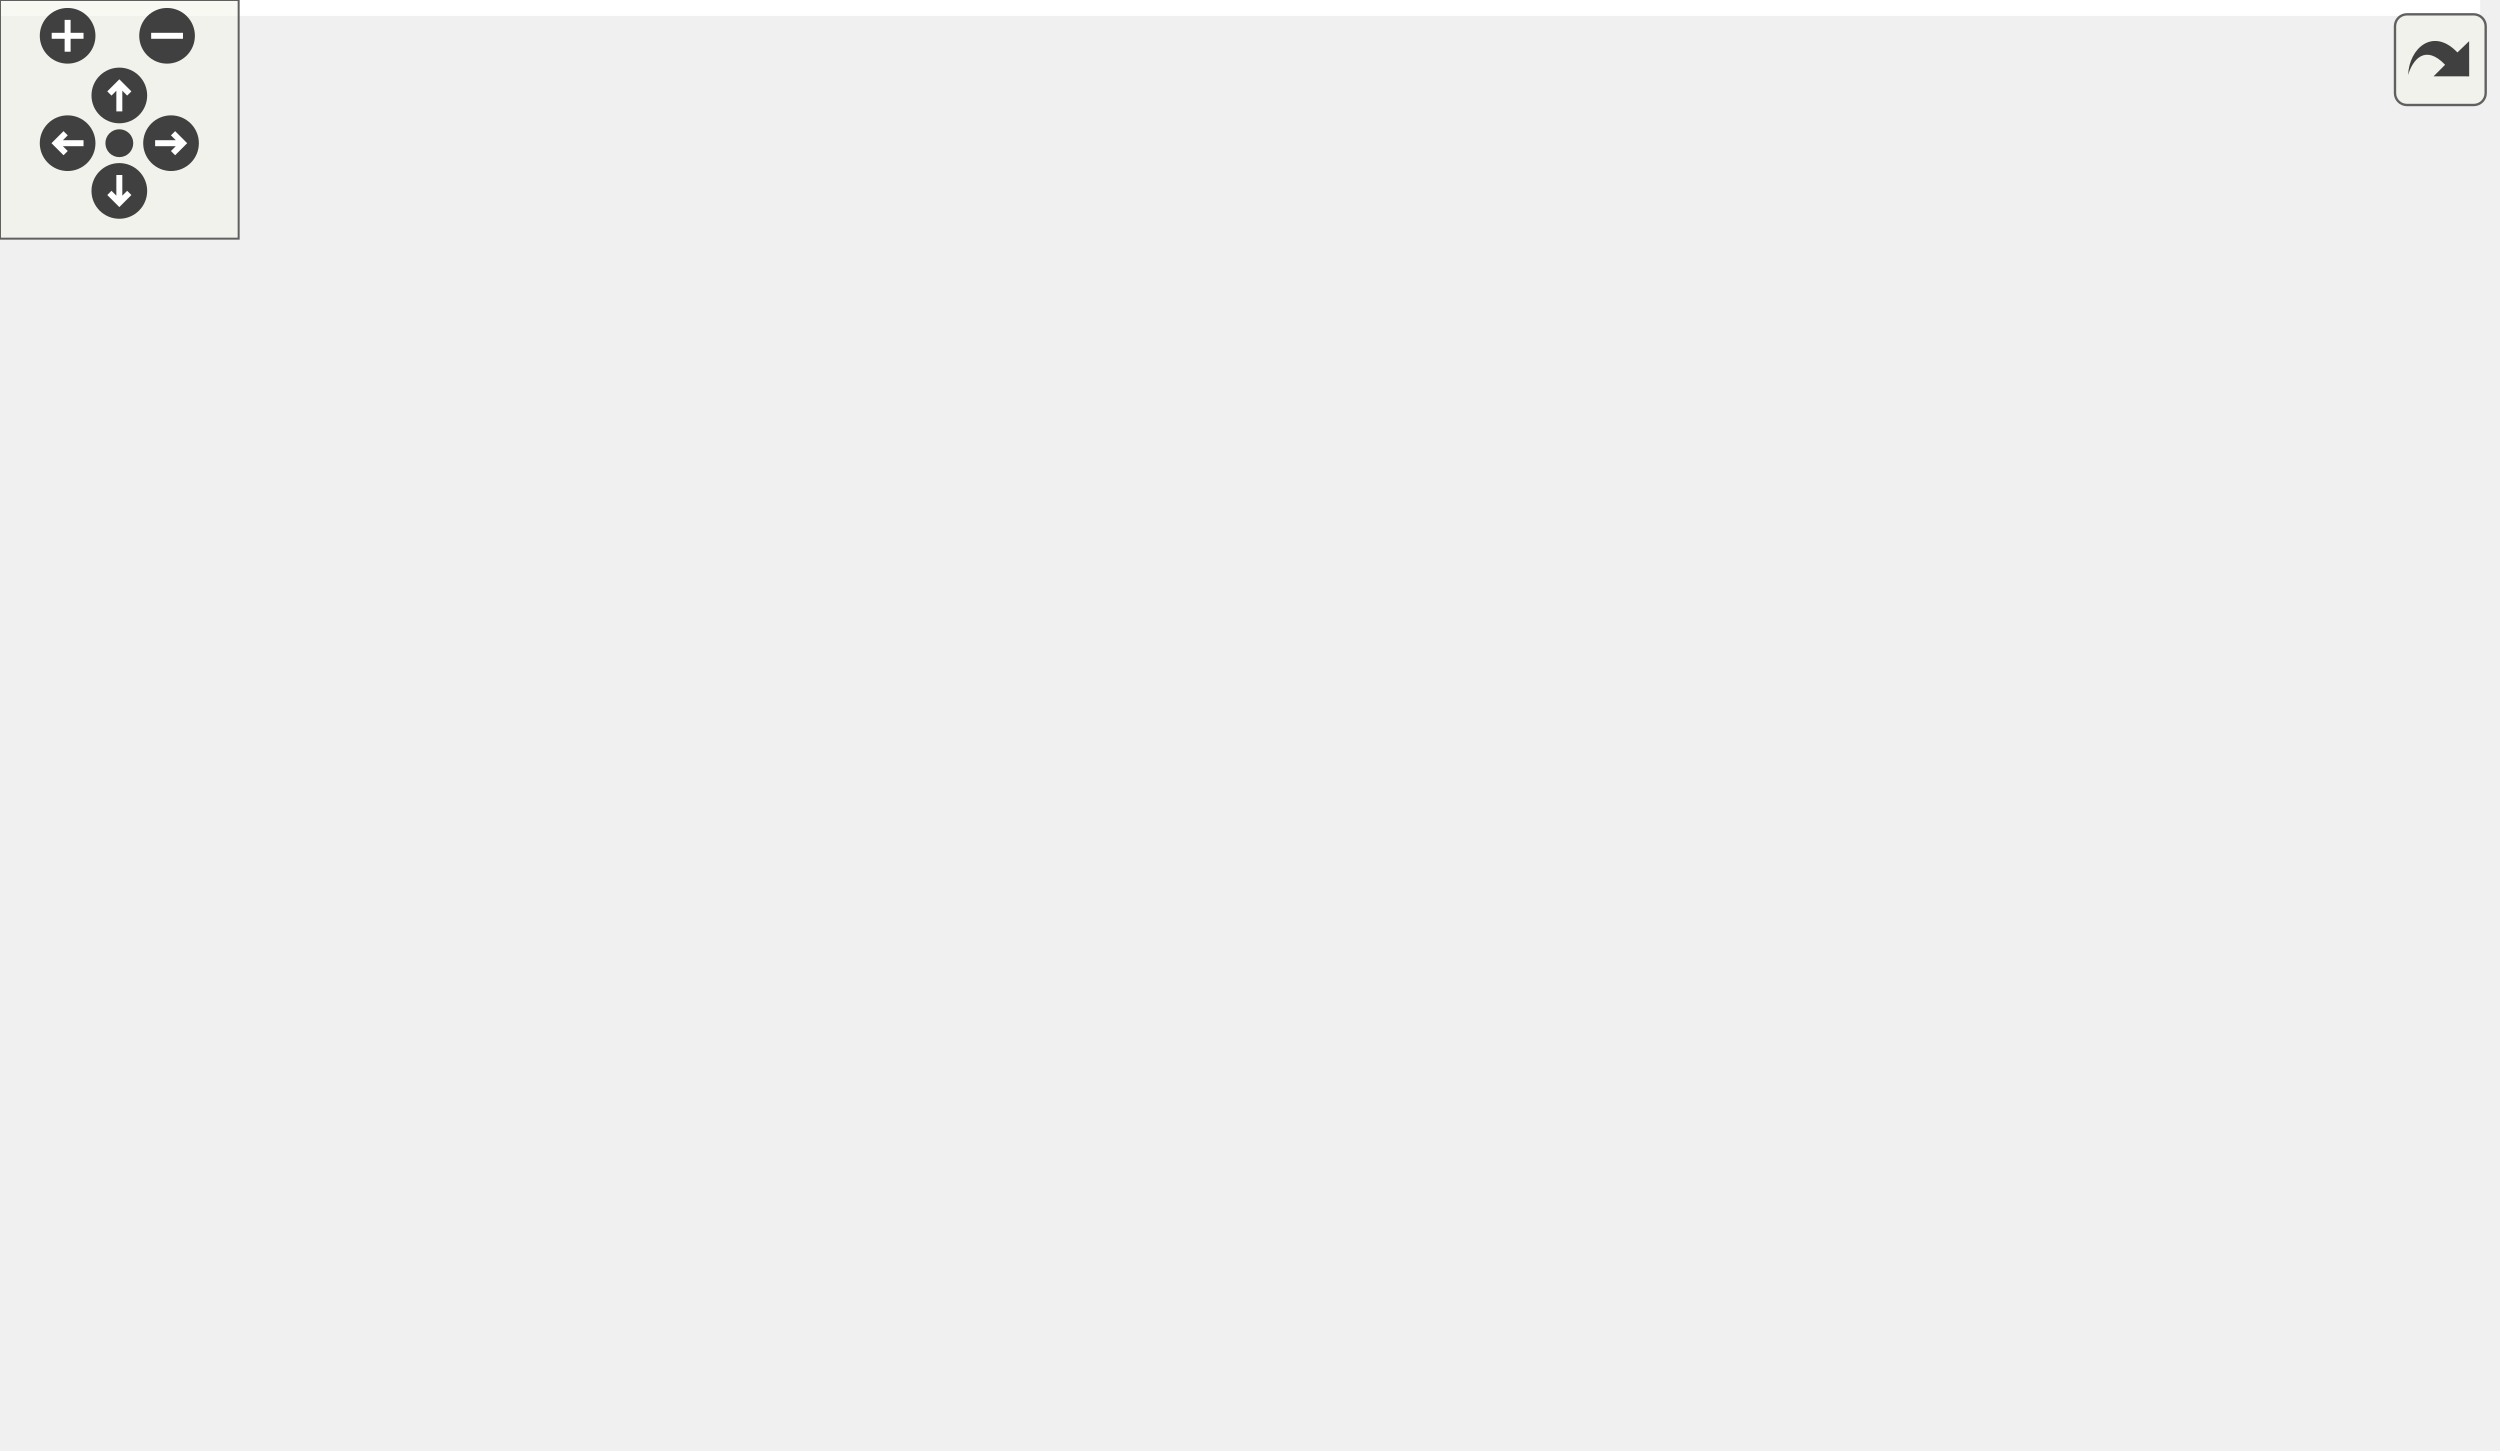
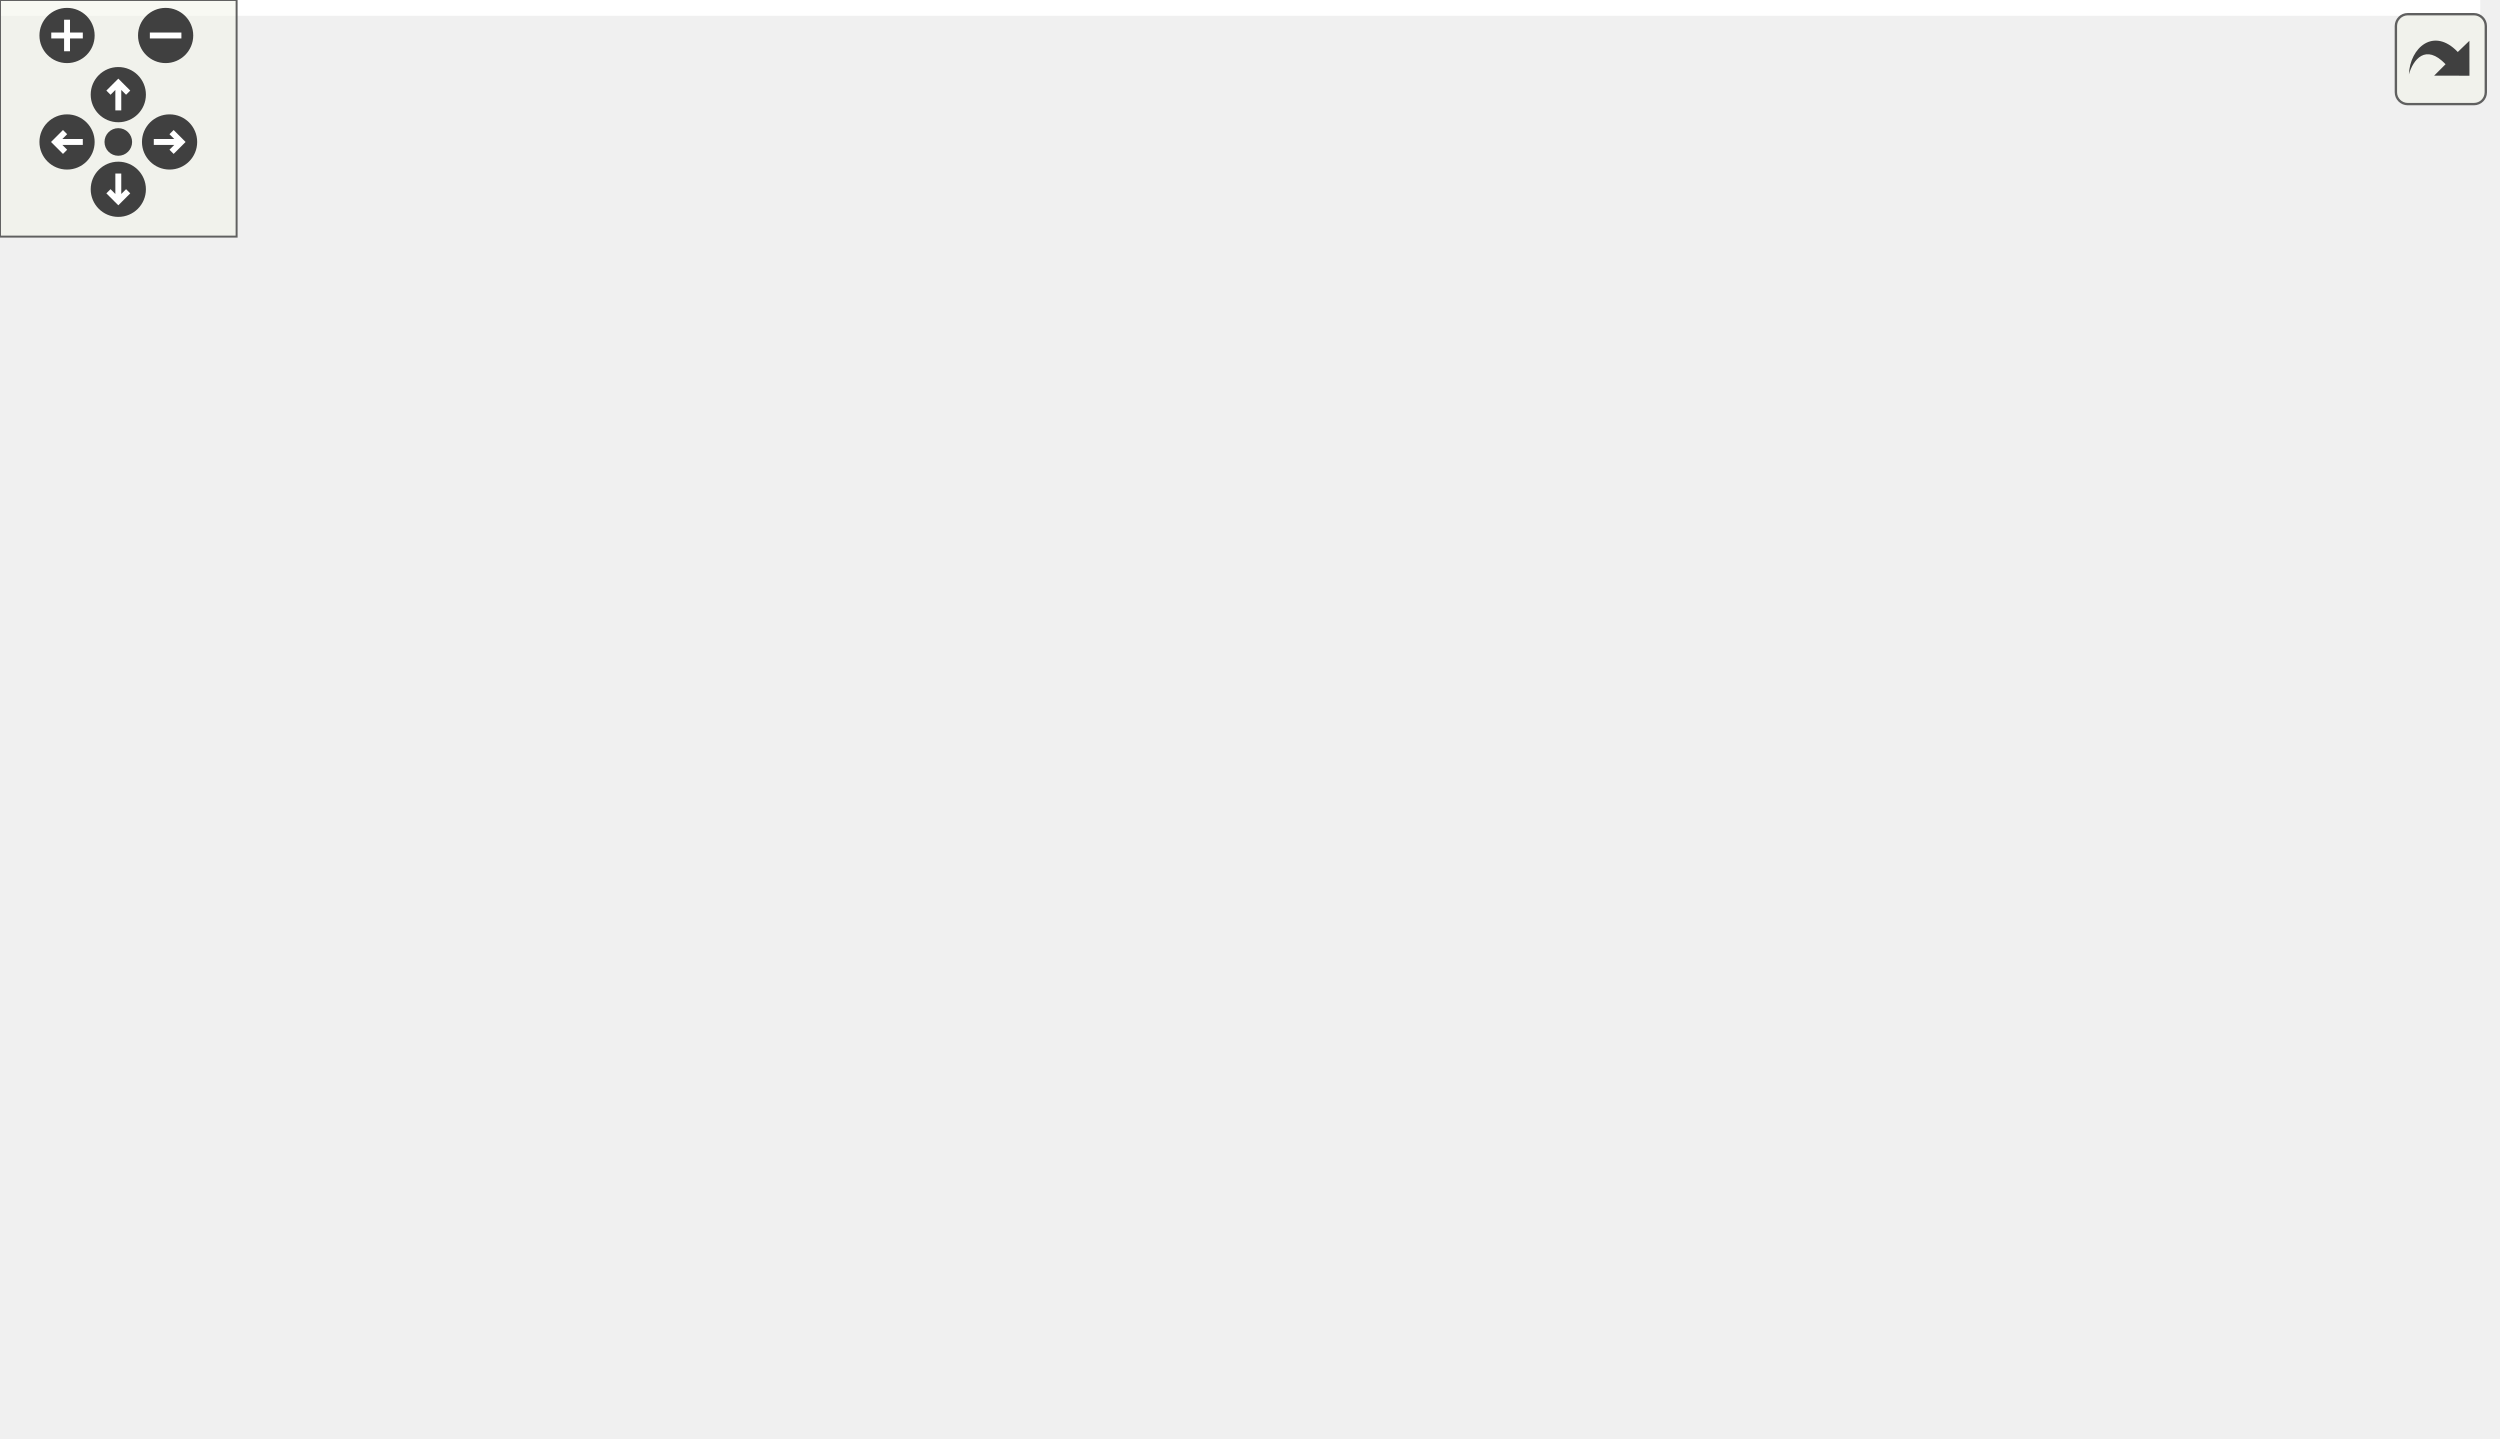
<svg xmlns="http://www.w3.org/2000/svg" xmlns:xlink="http://www.w3.org/1999/xlink" id="main" version="1.1" xml:space="preserve">
  <style type="text/css">
.edge:hover path { stroke: red; }
.edge:hover polygon { stroke: red; fill: red; }
</style>
  <defs>
    <circle id="rim" cx="0" cy="0" r="7" />
    <circle id="rim2" cx="0" cy="0" r="3.5" />
    <g id="zoomPlus">
      <use xlink:href="#rim" fill="#404040">
        <set attributeName="fill" to="#808080" begin="zoomplus.mouseover" end="zoomplus.mouseout" />
      </use>
      <path d="M-4,0h8M0,-4v8" fill="none" stroke="white" stroke-width="1.5" pointer-events="none" />
    </g>
    <g id="zoomMin">
      <use xlink:href="#rim" fill="#404040">
        <set attributeName="fill" to="#808080" begin="zoomminus.mouseover" end="zoomminus.mouseout" />
      </use>
      <path d="M-4,0h8" fill="none" stroke="white" stroke-width="1.5" pointer-events="none" />
    </g>
    <g id="dirArrow">
      <path fill="none" stroke="white" stroke-width="1.5" d="M0,-3.0v7 M-2.5,-0.5L0,-3.0L2.5,-0.5" />
    </g>
    <g id="resetDef">
      <use xlink:href="#rim2" fill="#404040">
        <set attributeName="fill" to="#808080" begin="reset.mouseover" end="reset.mouseout" />
      </use>
    </g>
  </defs>
  <svg id="graph" class="graph">
    <g id="viewport">
-       <polygon fill="white" stroke="transparent" points="-4,4 -4,-304 623.52,-304 623.52,4 -4,4" />
+       <polygon fill="white" stroke="transparent" points="-4,4 -4,-304 628.95,-304 628.95,4 -4,4" />
      <g id="node1" class="node">
        <g id="a_node1">
          <a xlink:title=" ">
-             <polygon fill="#bfbfbf" stroke="black" points="346.52,-280.5 346.52,-299.5 485.52,-299.5 485.52,-280.5 346.52,-280.5" />
-             <text text-anchor="middle" x="416.02" y="-287.5" font-family="Helvetica,sans-Serif" font-size="10.00">sample/vehicle_location.cpp</text>
+             <polygon fill="#bfbfbf" stroke="black" points="422.95,-280.5 422.95,-299.5 561.95,-299.5 561.95,-280.5 422.95,-280.5" />
+             <text text-anchor="middle" x="492.45" y="-287.5" font-family="Helvetica,sans-Serif" font-size="10.00">sample/vehicle_location.cpp</text>
          </a>
        </g>
      </g>
      <g id="node2" class="node">
        <g id="a_node2">
          <a xlink:href="kalman__eigen_8hpp.xhtml" target="_top" xlink:title="Kalman operation for Eigen 3 types.">
-             <polygon fill="white" stroke="black" points="293.52,-224.5 293.52,-243.5 428.52,-243.5 428.52,-224.5 293.52,-224.5" />
-             <text text-anchor="middle" x="361.02" y="-231.5" font-family="Helvetica,sans-Serif" font-size="10.00">fcarouge/kalman_eigen.hpp</text>
+             <polygon fill="white" stroke="black" points="369.95,-224.5 369.95,-243.5 504.95,-243.5 504.95,-224.5 369.95,-224.5" />
+             <text text-anchor="middle" x="437.45" y="-231.5" font-family="Helvetica,sans-Serif" font-size="10.00">fcarouge/kalman_eigen.hpp</text>
          </a>
        </g>
      </g>
      <g id="edge1" class="edge">
-         <path fill="none" stroke="midnightblue" d="M406.94,-280.08C398.85,-272.14 386.83,-260.34 377.11,-250.8" />
-         <polygon fill="midnightblue" stroke="midnightblue" points="379.52,-248.26 369.94,-243.75 374.62,-253.25 379.52,-248.26" />
-       </g>
-       <g id="node14" class="node">
-         <g id="a_node14">
-           <a xlink:title=" ">
-             <polygon fill="white" stroke="#bfbfbf" points="446.52,-224.5 446.52,-243.5 495.52,-243.5 495.52,-224.5 446.52,-224.5" />
-             <text text-anchor="middle" x="471.02" y="-231.5" font-family="Helvetica,sans-Serif" font-size="10.00">cassert</text>
-           </a>
-         </g>
-       </g>
-       <g id="edge21" class="edge">
-         <path fill="none" stroke="midnightblue" d="M425.11,-280.08C433.19,-272.14 445.22,-260.34 454.93,-250.8" />
-         <polygon fill="midnightblue" stroke="midnightblue" points="457.43,-253.25 462.11,-243.75 452.52,-248.26 457.43,-253.25" />
+         <path fill="none" stroke="midnightblue" d="M483.37,-280.08C475.28,-272.14 463.26,-260.34 453.54,-250.8" />
+         <polygon fill="midnightblue" stroke="midnightblue" points="455.95,-248.26 446.37,-243.75 451.05,-253.25 455.95,-248.26" />
+       </g>
+       <g id="node13" class="node">
+         <g id="a_node13">
+           <a xlink:title=" ">
+             <polygon fill="white" stroke="#bfbfbf" points="522.95,-224.5 522.95,-243.5 571.95,-243.5 571.95,-224.5 522.95,-224.5" />
+             <text text-anchor="middle" x="547.45" y="-231.5" font-family="Helvetica,sans-Serif" font-size="10.00">cassert</text>
+           </a>
+         </g>
+       </g>
+       <g id="edge19" class="edge">
+         <path fill="none" stroke="midnightblue" d="M501.53,-280.08C509.62,-272.14 521.65,-260.34 531.36,-250.8" />
+         <polygon fill="midnightblue" stroke="midnightblue" points="533.86,-253.25 538.54,-243.75 528.95,-248.26 533.86,-253.25" />
      </g>
      <g id="node3" class="node">
        <g id="a_node3">
          <a xlink:href="eigen_8hpp.xhtml" target="_top" xlink:title="Kalman operation for Eigen 3 types.">
-             <polygon fill="white" stroke="black" points="315.02,-168.5 315.02,-187.5 407.02,-187.5 407.02,-168.5 315.02,-168.5" />
-             <text text-anchor="middle" x="361.02" y="-175.5" font-family="Helvetica,sans-Serif" font-size="10.00">internal/eigen.hpp</text>
+             <polygon fill="white" stroke="black" points="391.45,-168.5 391.45,-187.5 483.45,-187.5 483.45,-168.5 391.45,-168.5" />
+             <text text-anchor="middle" x="437.45" y="-175.5" font-family="Helvetica,sans-Serif" font-size="10.00">internal/eigen.hpp</text>
          </a>
        </g>
      </g>
      <g id="edge2" class="edge">
-         <path fill="none" stroke="midnightblue" d="M361.02,-224.08C361.02,-217.01 361.02,-206.86 361.02,-197.99" />
-         <polygon fill="midnightblue" stroke="midnightblue" points="364.52,-197.75 361.02,-187.75 357.52,-197.75 364.52,-197.75" />
-       </g>
-       <g id="node8" class="node">
-         <g id="a_node8">
-           <a xlink:title=" ">
-             <polygon fill="white" stroke="#bfbfbf" points="251.02,-0.5 251.02,-19.5 289.02,-19.5 289.02,-0.5 251.02,-0.5" />
-             <text text-anchor="middle" x="270.02" y="-7.5" font-family="Helvetica,sans-Serif" font-size="10.00">tuple</text>
-           </a>
-         </g>
-       </g>
-       <g id="edge20" class="edge">
-         <path fill="none" stroke="midnightblue" d="M293.44,-225.98C208.15,-213.02 65.22,-176.67 4.02,-76 -0.59,-68.4 -1.71,-62.79 4.02,-56 34.1,-20.41 178.13,-12.96 240.8,-11.41" />
-         <polygon fill="midnightblue" stroke="midnightblue" points="240.89,-14.9 250.82,-11.19 240.74,-7.91 240.89,-14.9" />
-       </g>
-       <g id="node13" class="node">
-         <g id="a_node13">
-           <a xlink:title=" ">
-             <polygon fill="white" stroke="#bfbfbf" points="570.52,-112.5 570.52,-131.5 619.52,-131.5 619.52,-112.5 570.52,-112.5" />
-             <text text-anchor="middle" x="595.02" y="-119.5" font-family="Helvetica,sans-Serif" font-size="10.00">cstddef</text>
-           </a>
-         </g>
-       </g>
-       <g id="edge19" class="edge">
-         <path fill="none" stroke="midnightblue" d="M379.38,-224.37C420.31,-205.13 519.19,-158.65 567.51,-135.93" />
-         <polygon fill="midnightblue" stroke="midnightblue" points="569.19,-139.01 576.75,-131.59 566.21,-132.68 569.19,-139.01" />
+         <path fill="none" stroke="midnightblue" d="M437.45,-224.08C437.45,-217.01 437.45,-206.86 437.45,-197.99" />
+         <polygon fill="midnightblue" stroke="midnightblue" points="440.95,-197.75 437.45,-187.75 433.95,-197.75 440.95,-197.75" />
+       </g>
+       <g id="node6" class="node">
+         <g id="a_node6">
+           <a xlink:href="internal_2kalman_8hpp.xhtml" target="_top" xlink:title=" ">
+             <polygon fill="white" stroke="black" points="13.95,-56.5 13.95,-75.5 114.95,-75.5 114.95,-56.5 13.95,-56.5" />
+             <text text-anchor="middle" x="64.45" y="-63.5" font-family="Helvetica,sans-Serif" font-size="10.00">internal/kalman.hpp</text>
+           </a>
+         </g>
+       </g>
+       <g id="edge17" class="edge">
+         <path fill="none" stroke="midnightblue" d="M418.18,-224.42C356.92,-197.16 166.35,-112.35 93.33,-79.85" />
+         <polygon fill="midnightblue" stroke="midnightblue" points="94.39,-76.49 83.83,-75.62 91.54,-82.89 94.39,-76.49" />
+       </g>
+       <g id="node12" class="node">
+         <g id="a_node12">
+           <a xlink:title=" ">
+             <polygon fill="white" stroke="#bfbfbf" points="575.95,-112.5 575.95,-131.5 624.95,-131.5 624.95,-112.5 575.95,-112.5" />
+             <text text-anchor="middle" x="600.45" y="-119.5" font-family="Helvetica,sans-Serif" font-size="10.00">cstddef</text>
+           </a>
+         </g>
+       </g>
+       <g id="edge18" class="edge">
+         <path fill="none" stroke="midnightblue" d="M450.24,-224.37C478.21,-205.49 545.05,-160.38 579.36,-137.24" />
+         <polygon fill="midnightblue" stroke="midnightblue" points="581.39,-140.09 587.72,-131.59 577.47,-134.28 581.39,-140.09" />
      </g>
      <g id="node4" class="node">
        <g id="a_node4">
          <a xlink:href="kalman_8hpp.xhtml" target="_top" xlink:title="The main Kalman filter class.">
-             <polygon fill="white" stroke="black" points="254.52,-112.5 254.52,-131.5 361.52,-131.5 361.52,-112.5 254.52,-112.5" />
-             <text text-anchor="middle" x="308.02" y="-119.5" font-family="Helvetica,sans-Serif" font-size="10.00">fcarouge/kalman.hpp</text>
+             <polygon fill="white" stroke="black" points="223.95,-112.5 223.95,-131.5 330.95,-131.5 330.95,-112.5 223.95,-112.5" />
+             <text text-anchor="middle" x="277.45" y="-119.5" font-family="Helvetica,sans-Serif" font-size="10.00">fcarouge/kalman.hpp</text>
          </a>
        </g>
      </g>
      <g id="edge3" class="edge">
-         <path fill="none" stroke="midnightblue" d="M352.27,-168.08C344.55,-160.22 333.12,-148.57 323.81,-139.08" />
-         <polygon fill="midnightblue" stroke="midnightblue" points="326.11,-136.44 316.61,-131.75 321.12,-141.34 326.11,-136.44" />
+         <path fill="none" stroke="midnightblue" d="M412.1,-168.44C385.18,-159.36 342.46,-144.94 312.37,-134.78" />
+         <polygon fill="midnightblue" stroke="midnightblue" points="313.28,-131.4 302.69,-131.52 311.04,-138.03 313.28,-131.4" />
      </g>
      <g id="node7" class="node">
        <g id="a_node7">
          <a xlink:title=" ">
-             <polygon fill="white" stroke="#bfbfbf" points="436.52,-0.5 436.52,-19.5 495.52,-19.5 495.52,-0.5 436.52,-0.5" />
-             <text text-anchor="middle" x="466.02" y="-7.5" font-family="Helvetica,sans-Serif" font-size="10.00">functional</text>
-           </a>
-         </g>
-       </g>
-       <g id="edge17" class="edge">
-         <path fill="none" stroke="midnightblue" d="M380.44,-168.45C396.18,-160.74 418.13,-148.14 433.02,-132 452.03,-111.4 454.56,-103.02 462.02,-76 466.22,-60.83 467.03,-42.93 466.9,-29.77" />
-         <polygon fill="midnightblue" stroke="midnightblue" points="470.4,-29.49 466.61,-19.6 463.4,-29.7 470.4,-29.49" />
+             <polygon fill="white" stroke="#bfbfbf" points="324.95,-0.5 324.95,-19.5 383.95,-19.5 383.95,-0.5 324.95,-0.5" />
+             <text text-anchor="middle" x="354.45" y="-7.5" font-family="Helvetica,sans-Serif" font-size="10.00">functional</text>
+           </a>
+         </g>
+       </g>
+       <g id="edge15" class="edge">
+         <path fill="none" stroke="midnightblue" d="M441.48,-168.25C450.58,-147.1 470.18,-92.25 447.45,-56 435.71,-37.28 413.74,-26.16 394.1,-19.65" />
+         <polygon fill="midnightblue" stroke="midnightblue" points="394.98,-16.27 384.4,-16.74 392.97,-22.97 394.98,-16.27" />
+       </g>
+       <g id="node8" class="node">
+         <g id="a_node8">
+           <a xlink:title=" ">
+             <polygon fill="white" stroke="#bfbfbf" points="33.45,-0.5 33.45,-19.5 95.45,-19.5 95.45,-0.5 33.45,-0.5" />
+             <text text-anchor="middle" x="64.45" y="-7.5" font-family="Helvetica,sans-Serif" font-size="10.00">type_traits</text>
+           </a>
+         </g>
+       </g>
+       <g id="edge16" class="edge">
+         <path fill="none" stroke="midnightblue" d="M391.11,-173.4C289.31,-164.43 51.48,-137.21 4.45,-76 -10.1,-57.05 15.19,-37.13 37.27,-24.42" />
+         <polygon fill="midnightblue" stroke="midnightblue" points="39.01,-27.46 46.11,-19.59 35.65,-21.31 39.01,-27.46" />
      </g>
      <g id="node9" class="node">
        <g id="a_node9">
          <a xlink:title=" ">
-             <polygon fill="white" stroke="#bfbfbf" points="356.02,-0.5 356.02,-19.5 418.02,-19.5 418.02,-0.5 356.02,-0.5" />
-             <text text-anchor="middle" x="387.02" y="-7.5" font-family="Helvetica,sans-Serif" font-size="10.00">type_traits</text>
-           </a>
-         </g>
-       </g>
-       <g id="edge18" class="edge">
-         <path fill="none" stroke="midnightblue" d="M372.52,-168.26C392.28,-152.43 431.99,-116.85 447.02,-76 450.09,-67.66 451,-63.95 447.02,-56 440.29,-42.54 427.42,-32.07 415.31,-24.62" />
-         <polygon fill="midnightblue" stroke="midnightblue" points="416.74,-21.41 406.32,-19.52 413.29,-27.5 416.74,-21.41" />
-       </g>
-       <g id="node10" class="node">
-         <g id="a_node10">
-           <a xlink:title=" ">
-             <polygon fill="white" stroke="#bfbfbf" points="13.02,-56.5 13.02,-75.5 69.02,-75.5 69.02,-56.5 13.02,-56.5" />
-             <text text-anchor="middle" x="41.02" y="-63.5" font-family="Helvetica,sans-Serif" font-size="10.00">concepts</text>
-           </a>
-         </g>
-       </g>
-       <g id="edge15" class="edge">
-         <path fill="none" stroke="midnightblue" d="M314.62,-170.51C272.96,-163.79 210.61,-151.5 159.02,-132 123.45,-118.56 85.46,-95.97 62.48,-81.27" />
-         <polygon fill="midnightblue" stroke="midnightblue" points="64.17,-78.2 53.88,-75.7 60.36,-84.07 64.17,-78.2" />
-       </g>
-       <g id="node12" class="node">
-         <g id="a_node12">
-           <a xlink:title=" ">
-             <polygon fill="white" stroke="#bfbfbf" points="168.02,-112.5 168.02,-131.5 236.02,-131.5 236.02,-112.5 168.02,-112.5" />
-             <text text-anchor="middle" x="202.02" y="-119.5" font-family="Helvetica,sans-Serif" font-size="10.00">Eigen/Eigen</text>
-           </a>
-         </g>
+             <polygon fill="white" stroke="#bfbfbf" points="382.45,-56.5 382.45,-75.5 438.45,-75.5 438.45,-56.5 382.45,-56.5" />
+             <text text-anchor="middle" x="410.45" y="-63.5" font-family="Helvetica,sans-Serif" font-size="10.00">concepts</text>
+           </a>
+         </g>
+       </g>
+       <g id="edge13" class="edge">
+         <path fill="none" stroke="midnightblue" d="M435.33,-168.37C430.98,-150.62 420.93,-109.67 415.02,-85.6" />
+         <polygon fill="midnightblue" stroke="midnightblue" points="418.34,-84.47 412.56,-75.59 411.55,-86.14 418.34,-84.47" />
+       </g>
+       <g id="node11" class="node">
+         <g id="a_node11">
+           <a xlink:title=" ">
+             <polygon fill="white" stroke="#bfbfbf" points="489.45,-112.5 489.45,-131.5 557.45,-131.5 557.45,-112.5 489.45,-112.5" />
+             <text text-anchor="middle" x="523.45" y="-119.5" font-family="Helvetica,sans-Serif" font-size="10.00">Eigen/Eigen</text>
+           </a>
+         </g>
+       </g>
+       <g id="edge12" class="edge">
+         <path fill="none" stroke="midnightblue" d="M451.27,-168.32C464.69,-159.9 485.28,-146.97 501.04,-137.07" />
+         <polygon fill="midnightblue" stroke="midnightblue" points="503.06,-139.94 509.67,-131.65 499.34,-134.01 503.06,-139.94" />
      </g>
      <g id="edge14" class="edge">
-         <path fill="none" stroke="midnightblue" d="M335.83,-168.44C309.08,-159.36 266.62,-144.94 236.72,-134.78" />
-         <polygon fill="midnightblue" stroke="midnightblue" points="237.69,-131.42 227.1,-131.52 235.44,-138.05 237.69,-131.42" />
-       </g>
-       <g id="edge16" class="edge">
-         <path fill="none" stroke="midnightblue" d="M398.1,-168.44C442.72,-158.15 517.05,-140.99 560.5,-130.97" />
-         <polygon fill="midnightblue" stroke="midnightblue" points="561.36,-134.36 570.32,-128.7 559.79,-127.54 561.36,-134.36" />
+         <path fill="none" stroke="midnightblue" d="M463.28,-168.44C491.02,-159.25 535.26,-144.6 565.96,-134.43" />
+         <polygon fill="midnightblue" stroke="midnightblue" points="567.42,-137.63 575.81,-131.16 565.22,-130.99 567.42,-137.63" />
      </g>
      <g id="node5" class="node">
        <g id="a_node5">
          <a xlink:href="format_8hpp.xhtml" target="_top" xlink:title=" ">
-             <polygon fill="white" stroke="black" points="144.52,-56.5 144.52,-75.5 241.52,-75.5 241.52,-56.5 144.52,-56.5" />
-             <text text-anchor="middle" x="193.02" y="-63.5" font-family="Helvetica,sans-Serif" font-size="10.00">internal/format.hpp</text>
+             <polygon fill="white" stroke="black" points="228.95,-56.5 228.95,-75.5 325.95,-75.5 325.95,-56.5 228.95,-56.5" />
+             <text text-anchor="middle" x="277.45" y="-63.5" font-family="Helvetica,sans-Serif" font-size="10.00">internal/format.hpp</text>
          </a>
        </g>
      </g>
      <g id="edge4" class="edge">
-         <path fill="none" stroke="midnightblue" d="M289.8,-112.44C271.13,-103.68 241.87,-89.94 220.41,-79.86" />
-         <polygon fill="midnightblue" stroke="midnightblue" points="221.7,-76.6 211.16,-75.52 218.72,-82.93 221.7,-76.6" />
-       </g>
-       <g id="node6" class="node">
-         <g id="a_node6">
-           <a xlink:href="internal_2kalman_8hpp.xhtml" target="_top" xlink:title=" ">
-             <polygon fill="white" stroke="black" points="336.52,-56.5 336.52,-75.5 437.52,-75.5 437.52,-56.5 336.52,-56.5" />
-             <text text-anchor="middle" x="387.02" y="-63.5" font-family="Helvetica,sans-Serif" font-size="10.00">internal/kalman.hpp</text>
-           </a>
-         </g>
+         <path fill="none" stroke="midnightblue" d="M277.45,-112.08C277.45,-105.01 277.45,-94.86 277.45,-85.99" />
+         <polygon fill="midnightblue" stroke="midnightblue" points="280.95,-85.75 277.45,-75.75 273.95,-85.75 280.95,-85.75" />
      </g>
      <g id="edge5" class="edge">
-         <path fill="none" stroke="midnightblue" d="M320.72,-112.32C332.92,-103.98 351.6,-91.21 366.03,-81.35" />
-         <polygon fill="midnightblue" stroke="midnightblue" points="368.08,-84.19 374.36,-75.65 364.13,-78.41 368.08,-84.19" />
+         <path fill="none" stroke="midnightblue" d="M243.7,-112.44C206.93,-103.12 148.01,-88.18 107.83,-78" />
+         <polygon fill="midnightblue" stroke="midnightblue" points="108.6,-74.58 98.05,-75.52 106.88,-81.37 108.6,-74.58" />
+       </g>
+       <g id="edge9" class="edge">
+         <path fill="none" stroke="midnightblue" d="M292.92,-112.43C305.8,-104.54 323.69,-91.71 334.45,-76 343.94,-62.15 349.06,-43.63 351.73,-29.91" />
+         <polygon fill="midnightblue" stroke="midnightblue" points="355.24,-30.15 353.45,-19.71 348.34,-28.99 355.24,-30.15" />
      </g>
      <g id="edge10" class="edge">
-         <path fill="none" stroke="midnightblue" d="M361.58,-115.77C390.46,-110.27 424.66,-99.01 447.02,-76 458.92,-63.76 463.43,-44.49 465.11,-30.11" />
-         <polygon fill="midnightblue" stroke="midnightblue" points="468.62,-30.1 465.94,-19.85 461.65,-29.54 468.62,-30.1" />
+         <path fill="none" stroke="midnightblue" d="M250.72,-112.35C226.95,-104.25 191.56,-91.13 162.45,-76 133.83,-61.13 103.22,-39.86 83.97,-25.75" />
+         <polygon fill="midnightblue" stroke="midnightblue" points="85.84,-22.78 75.73,-19.64 81.67,-28.41 85.84,-22.78" />
+       </g>
+       <g id="edge8" class="edge">
+         <path fill="none" stroke="midnightblue" d="M298.53,-112.44C320.51,-103.52 355.19,-89.44 380.12,-79.32" />
+         <polygon fill="midnightblue" stroke="midnightblue" points="381.53,-82.52 389.48,-75.52 378.89,-76.04 381.53,-82.52" />
+       </g>
+       <g id="node10" class="node">
+         <g id="a_node10">
+           <a xlink:title=" ">
+             <polygon fill="white" stroke="#bfbfbf" points="171.95,-56.5 171.95,-75.5 210.95,-75.5 210.95,-56.5 171.95,-56.5" />
+             <text text-anchor="middle" x="191.45" y="-63.5" font-family="Helvetica,sans-Serif" font-size="10.00">utility</text>
+           </a>
+         </g>
      </g>
      <g id="edge11" class="edge">
-         <path fill="none" stroke="midnightblue" d="M305.04,-112.37C298.88,-94.54 284.63,-53.3 276.34,-29.27" />
-         <polygon fill="midnightblue" stroke="midnightblue" points="279.56,-27.9 272.99,-19.59 272.95,-30.19 279.56,-27.9" />
-       </g>
-       <g id="edge12" class="edge">
-         <path fill="none" stroke="midnightblue" d="M308.81,-112.26C310.38,-99.02 314.84,-73.59 327.02,-56 335.83,-43.29 349.37,-32.69 361.36,-24.98" />
-         <polygon fill="midnightblue" stroke="midnightblue" points="363.4,-27.84 370.13,-19.65 359.77,-21.85 363.4,-27.84" />
-       </g>
-       <g id="edge9" class="edge">
-         <path fill="none" stroke="midnightblue" d="M261.2,-112.48C216.82,-104.27 148.04,-91.16 79.4,-76.23" />
-         <polygon fill="midnightblue" stroke="midnightblue" points="79.79,-72.73 69.27,-74.01 78.29,-79.57 79.79,-72.73" />
-       </g>
-       <g id="node11" class="node">
-         <g id="a_node11">
-           <a xlink:title=" ">
-             <polygon fill="white" stroke="#bfbfbf" points="87.52,-56.5 87.52,-75.5 126.52,-75.5 126.52,-56.5 87.52,-56.5" />
-             <text text-anchor="middle" x="107.02" y="-63.5" font-family="Helvetica,sans-Serif" font-size="10.00">utility</text>
-           </a>
-         </g>
-       </g>
-       <g id="edge13" class="edge">
-         <path fill="none" stroke="midnightblue" d="M272.74,-112.44C239.72,-104.3 188.81,-91.39 136.37,-76.28" />
-         <polygon fill="midnightblue" stroke="midnightblue" points="137.14,-72.86 126.56,-73.44 135.19,-79.58 137.14,-72.86" />
+         <path fill="none" stroke="midnightblue" d="M263.64,-112.32C250.22,-103.9 229.63,-90.97 213.87,-81.07" />
+         <polygon fill="midnightblue" stroke="midnightblue" points="215.57,-78.01 205.24,-75.65 211.84,-83.94 215.57,-78.01" />
      </g>
      <g id="edge6" class="edge">
-         <path fill="none" stroke="midnightblue" d="M399.72,-56.32C411.92,-47.98 430.6,-35.21 445.03,-25.35" />
-         <polygon fill="midnightblue" stroke="midnightblue" points="447.08,-28.19 453.36,-19.65 443.13,-22.41 447.08,-28.19" />
+         <path fill="none" stroke="midnightblue" d="M110.4,-56.44C166.7,-45.96 261.16,-28.37 314.55,-18.43" />
+         <polygon fill="midnightblue" stroke="midnightblue" points="315.46,-21.82 324.65,-16.55 314.18,-14.94 315.46,-21.82" />
      </g>
      <g id="edge7" class="edge">
-         <path fill="none" stroke="midnightblue" d="M368.48,-56.44C349.4,-47.64 319.45,-33.81 297.59,-23.72" />
-         <polygon fill="midnightblue" stroke="midnightblue" points="299.02,-20.53 288.48,-19.52 296.09,-26.88 299.02,-20.53" />
-       </g>
-       <g id="edge8" class="edge">
-         <path fill="none" stroke="midnightblue" d="M387.02,-56.08C387.02,-49.01 387.02,-38.86 387.02,-29.99" />
-         <polygon fill="midnightblue" stroke="midnightblue" points="390.52,-29.75 387.02,-19.75 383.52,-29.75 390.52,-29.75" />
+         <path fill="none" stroke="midnightblue" d="M64.45,-56.08C64.45,-49.01 64.45,-38.86 64.45,-29.99" />
+         <polygon fill="midnightblue" stroke="midnightblue" points="67.95,-29.75 64.45,-19.75 60.95,-29.75 67.95,-29.75" />
      </g>
    </g>
  </svg>
  <g id="navigator" transform="translate(0 0)" fill="#404254">
    <rect fill="#f2f5e9" fill-opacity="0.5" stroke="#606060" stroke-width=".5" x="0" y="0" width="60" height="60" />
    <use id="zoomplus" xlink:href="#zoomPlus" x="17" y="9" />
    <use id="zoomminus" xlink:href="#zoomMin" x="42" y="9" />
    <use id="reset" xlink:href="#resetDef" x="30" y="36" />
    <g id="arrowUp" xlink:href="#dirArrow" transform="translate(30 24)">
      <use xlink:href="#rim" fill="#404040">
        <set attributeName="fill" to="#808080" begin="arrowUp.mouseover" end="arrowUp.mouseout" />
      </use>
      <path fill="none" stroke="white" stroke-width="1.5" d="M0,-3.0v7 M-2.5,-0.5L0,-3.0L2.5,-0.5" />
    </g>
    <g id="arrowRight" xlink:href="#dirArrow" transform="rotate(90) translate(36 -43)">
      <use xlink:href="#rim" fill="#404040">
        <set attributeName="fill" to="#808080" begin="arrowRight.mouseover" end="arrowRight.mouseout" />
      </use>
      <path fill="none" stroke="white" stroke-width="1.5" d="M0,-3.0v7 M-2.5,-0.5L0,-3.0L2.5,-0.5" />
    </g>
    <g id="arrowDown" xlink:href="#dirArrow" transform="rotate(180) translate(-30 -48)">
      <use xlink:href="#rim" fill="#404040">
        <set attributeName="fill" to="#808080" begin="arrowDown.mouseover" end="arrowDown.mouseout" />
      </use>
      <path fill="none" stroke="white" stroke-width="1.5" d="M0,-3.0v7 M-2.5,-0.5L0,-3.0L2.5,-0.5" />
    </g>
    <g id="arrowLeft" xlink:href="#dirArrow" transform="rotate(270) translate(-36 17)">
      <use xlink:href="#rim" fill="#404040">
        <set attributeName="fill" to="#808080" begin="arrowLeft.mouseover" end="arrowLeft.mouseout" />
      </use>
      <path fill="none" stroke="white" stroke-width="1.5" d="M0,-3.0v7 M-2.5,-0.5L0,-3.0L2.5,-0.5" />
    </g>
  </g>
  <svg viewBox="0 0 15 15" width="100%" height="30px" preserveAspectRatio="xMaxYMin meet">
    <g id="arrow_out" transform="scale(0.3 0.3)">
      <a xlink:href="vehicle__location_8cpp__incl_org.svg" target="_base">
        <rect id="button" ry="5" rx="5" y="6" x="6" height="38" width="38" fill="#f2f5e9" fill-opacity="0.5" stroke="#606060" stroke-width="1.0" />
        <path id="arrow" d="M 11.5,31.437 C 11.94,20.098 22.043,11.323 32.159,21.979 L 37.069,17.246 C 37.069,17.246 37.088,32 37.088,32 L 22.16,31.978 C 22.16,31.978 26.998,27.14 26.998,27.14 C 18.529,18.264 13.292,25.23 11.5,31.437 z" style="fill:#404040;" />
      </a>
    </g>
  </svg>
</svg>
